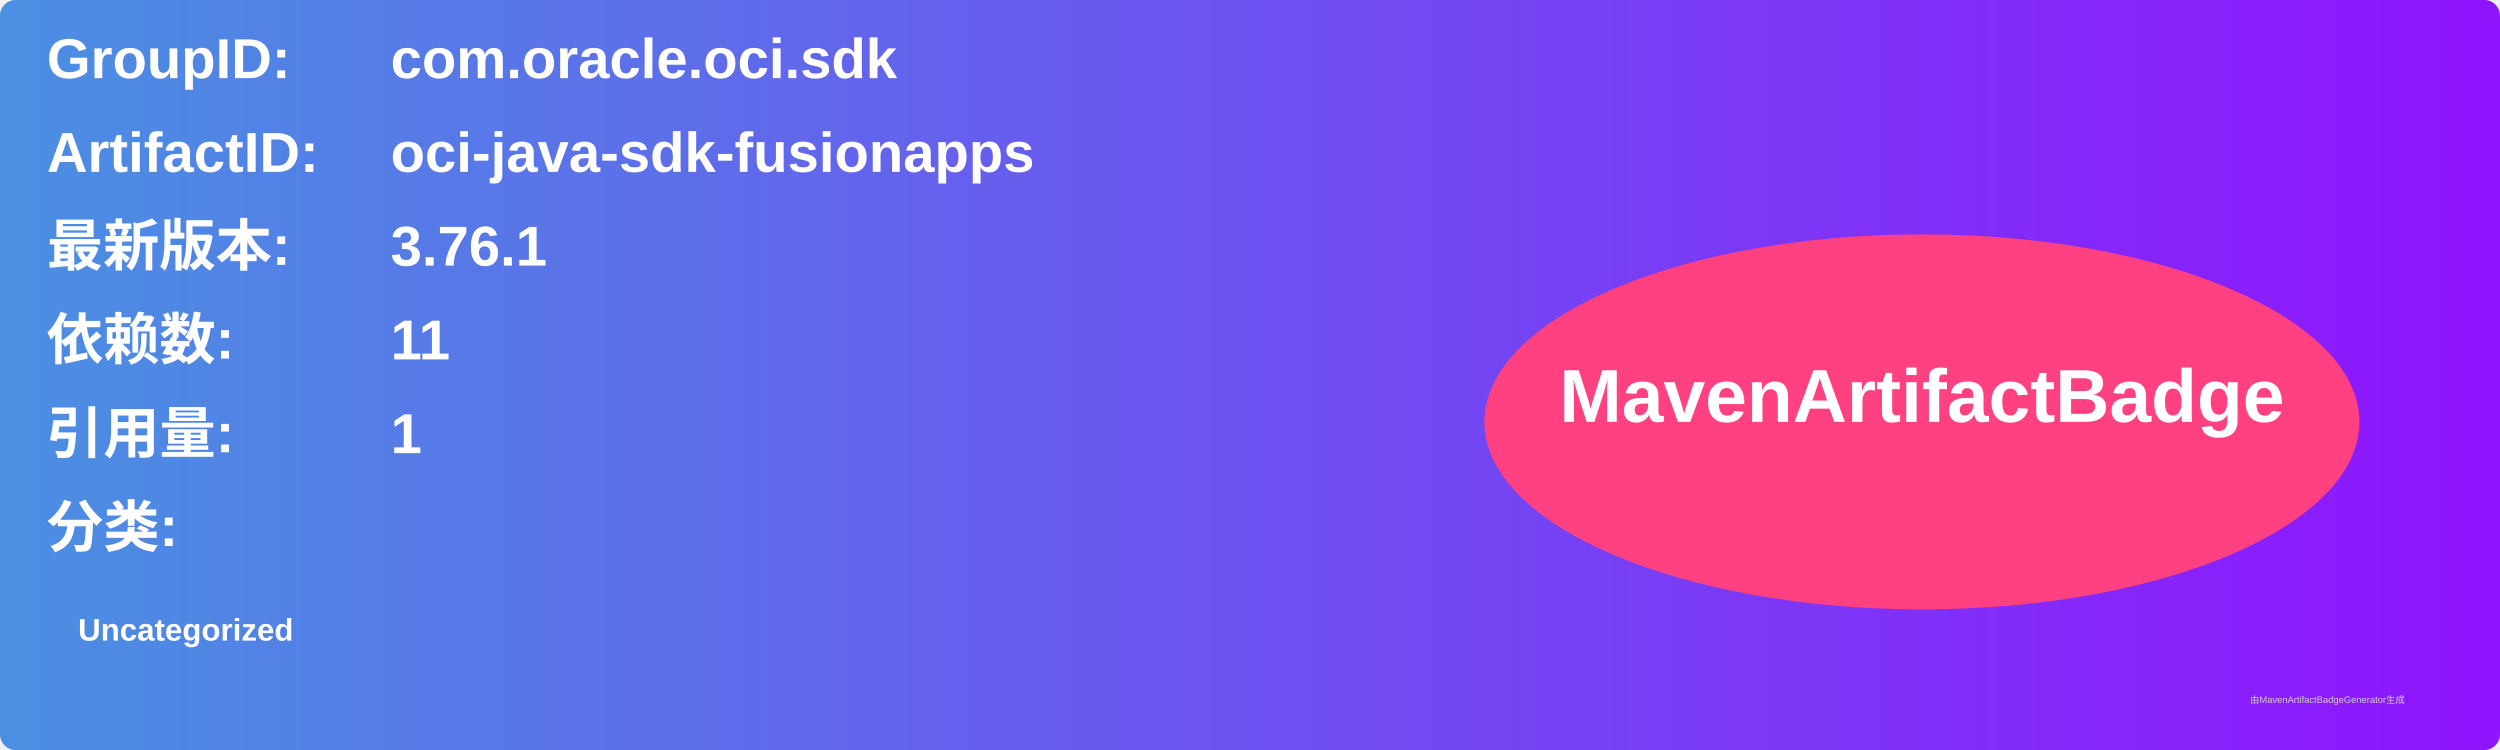
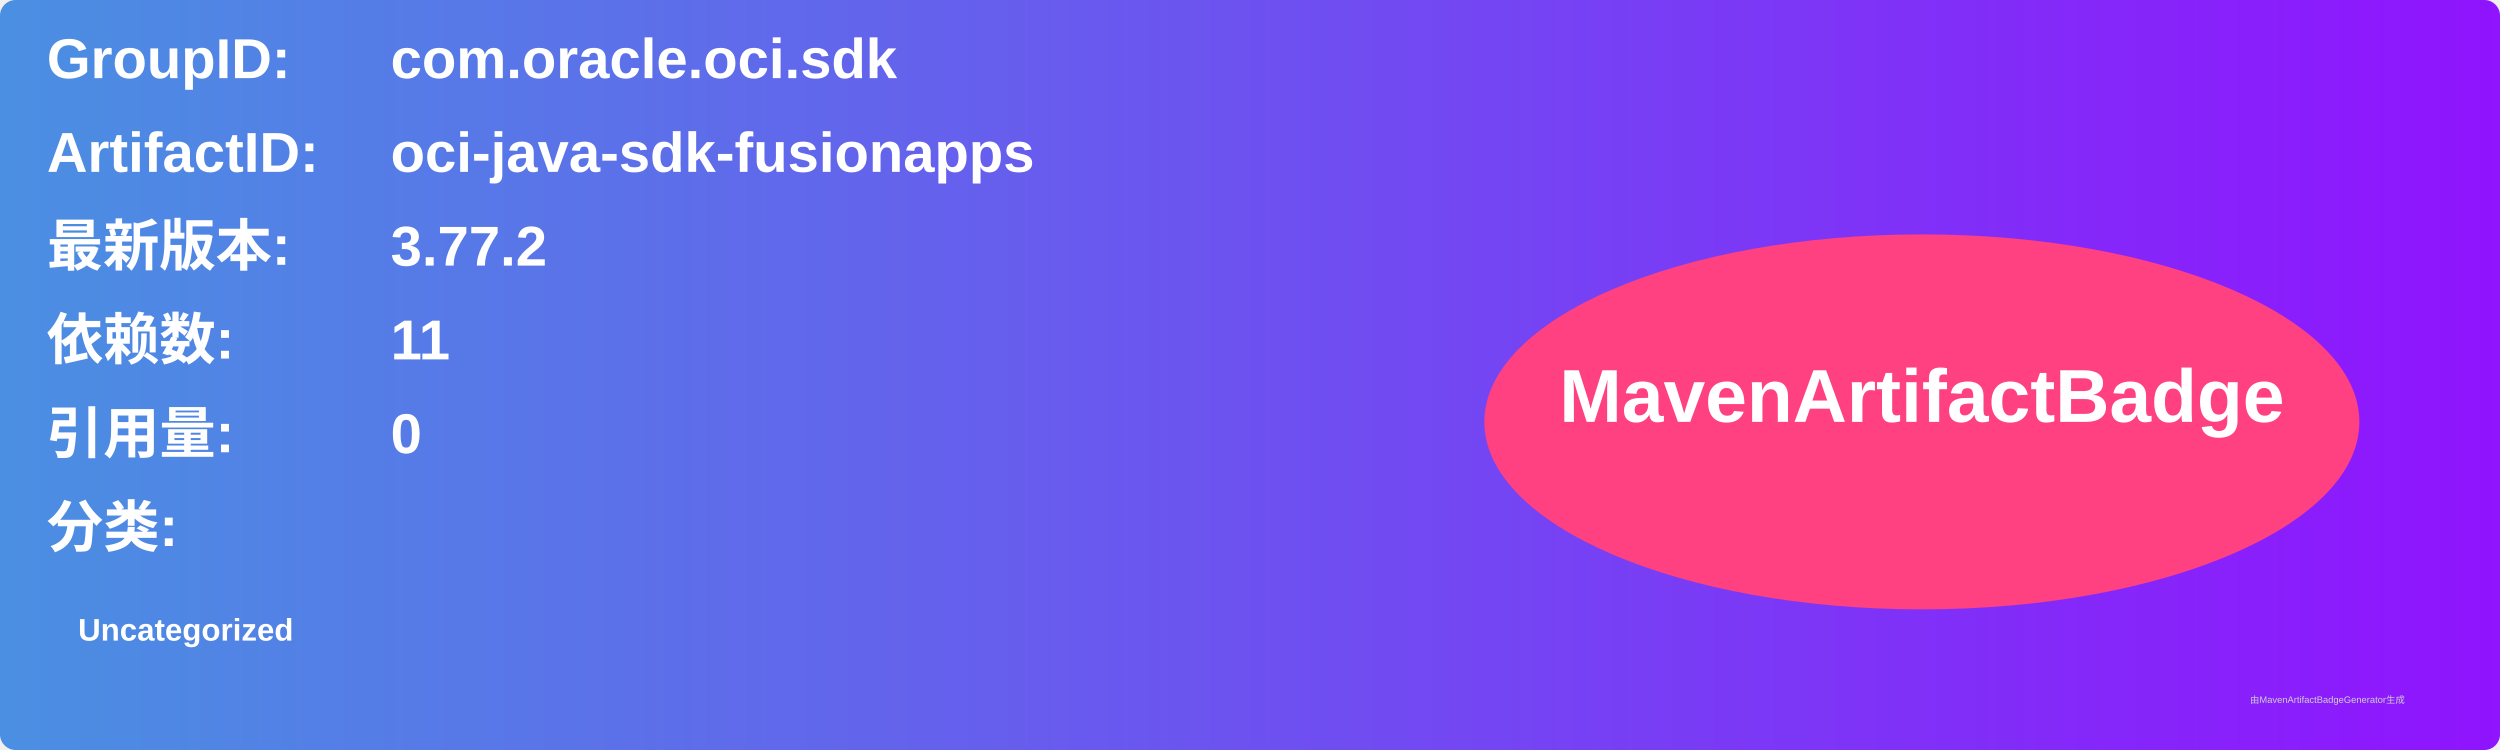
<svg xmlns="http://www.w3.org/2000/svg" width="800" height="240" viewBox="0 0 800 240">
  <linearGradient id="grad" x1="0%" y1="0%" x2="100%" y2="0%">
    <stop offset="0%" stop-color="#4a90e2" />
    <stop offset="100%" stop-color="#9013fe" />
  </linearGradient>
  <rect width="100%" height="100%" rx="5" ry="5" fill="url(#grad)" />
  <g transform="translate(15, 15)">
    <text x="0" y="10" font-family="Arial" font-size="18" fill="white" font-weight="bold" width="260">GroupID:</text>
    <text x="110" y="10" font-family="Arial" font-size="18" fill="white" font-weight="bold" width="460">com.oracle.oci.sdk</text>
    <text x="0" y="40" font-family="Arial" font-size="18" fill="white" font-weight="bold" width="260">ArtifactID:</text>
    <text x="110" y="40" font-family="Arial" font-size="18" fill="white" font-weight="bold" width="460">oci-java-sdk-fusionapps</text>
    <text x="0" y="70" font-family="Arial" font-size="18" fill="white" font-weight="bold">最新版本:</text>
    <text x="110" y="70" font-family="Arial" font-size="18" fill="white" font-weight="bold">
-       <tspan font-weight="bold">3.76.1</tspan>
+       <tspan font-weight="bold">3.77.2</tspan>
    </text>
    <text x="0" y="100" font-family="Arial" font-size="18" fill="white" font-weight="bold">依赖数: </text>
    <text x="110" y="100" font-family="Arial" font-size="18" fill="white">
      <tspan font-weight="bold">11</tspan>
    </text>
    <text x="0" y="130" font-family="Arial" font-size="18" fill="white" font-weight="bold">引用量: </text>
    <text x="110" y="130" font-family="Arial" font-size="18" fill="white">
-       <tspan font-weight="bold">1</tspan>
+       <tspan font-weight="bold">0</tspan>
    </text>
    <text x="0" y="160" font-family="Arial" font-size="18" fill="white" font-weight="bold">分类:</text>
    <text x="10" y="190" font-family="Arial" font-size="10" fill="white">
      <tspan font-weight="bold">Uncategorized</tspan>
    </text>
    <ellipse cx="600" cy="120" rx="140" ry="60" fill="#ff4081" />
    <text x="600" y="120" text-anchor="middle" font-family="Arial" font-size="24" fill="white" font-weight="bold">MavenArtifactBadge</text>
  </g>
  <text x="720" y="225" font-family="Arial" font-size="3" fill="#d0d0d0">由MavenArtifactBadgeGenerator生成</text>
</svg>
